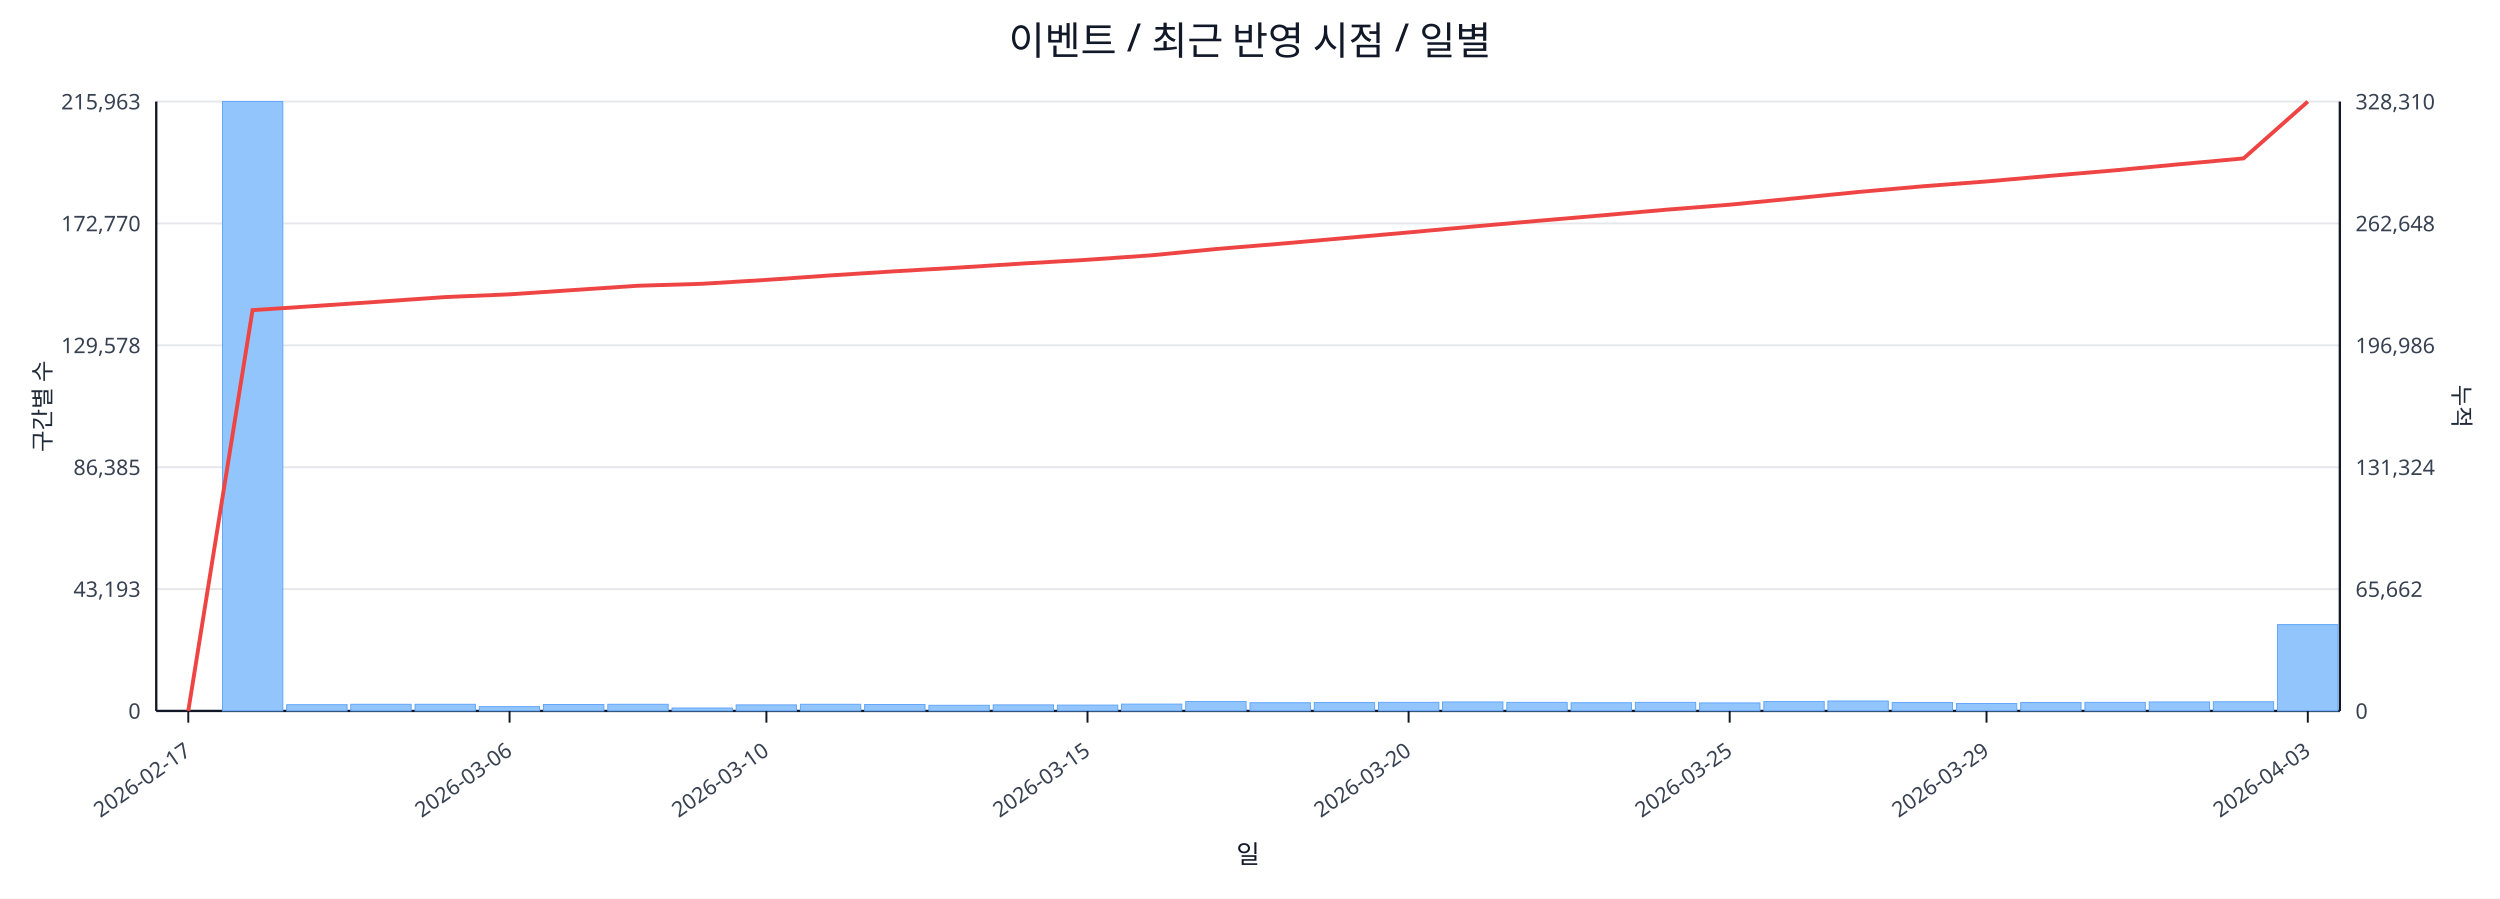
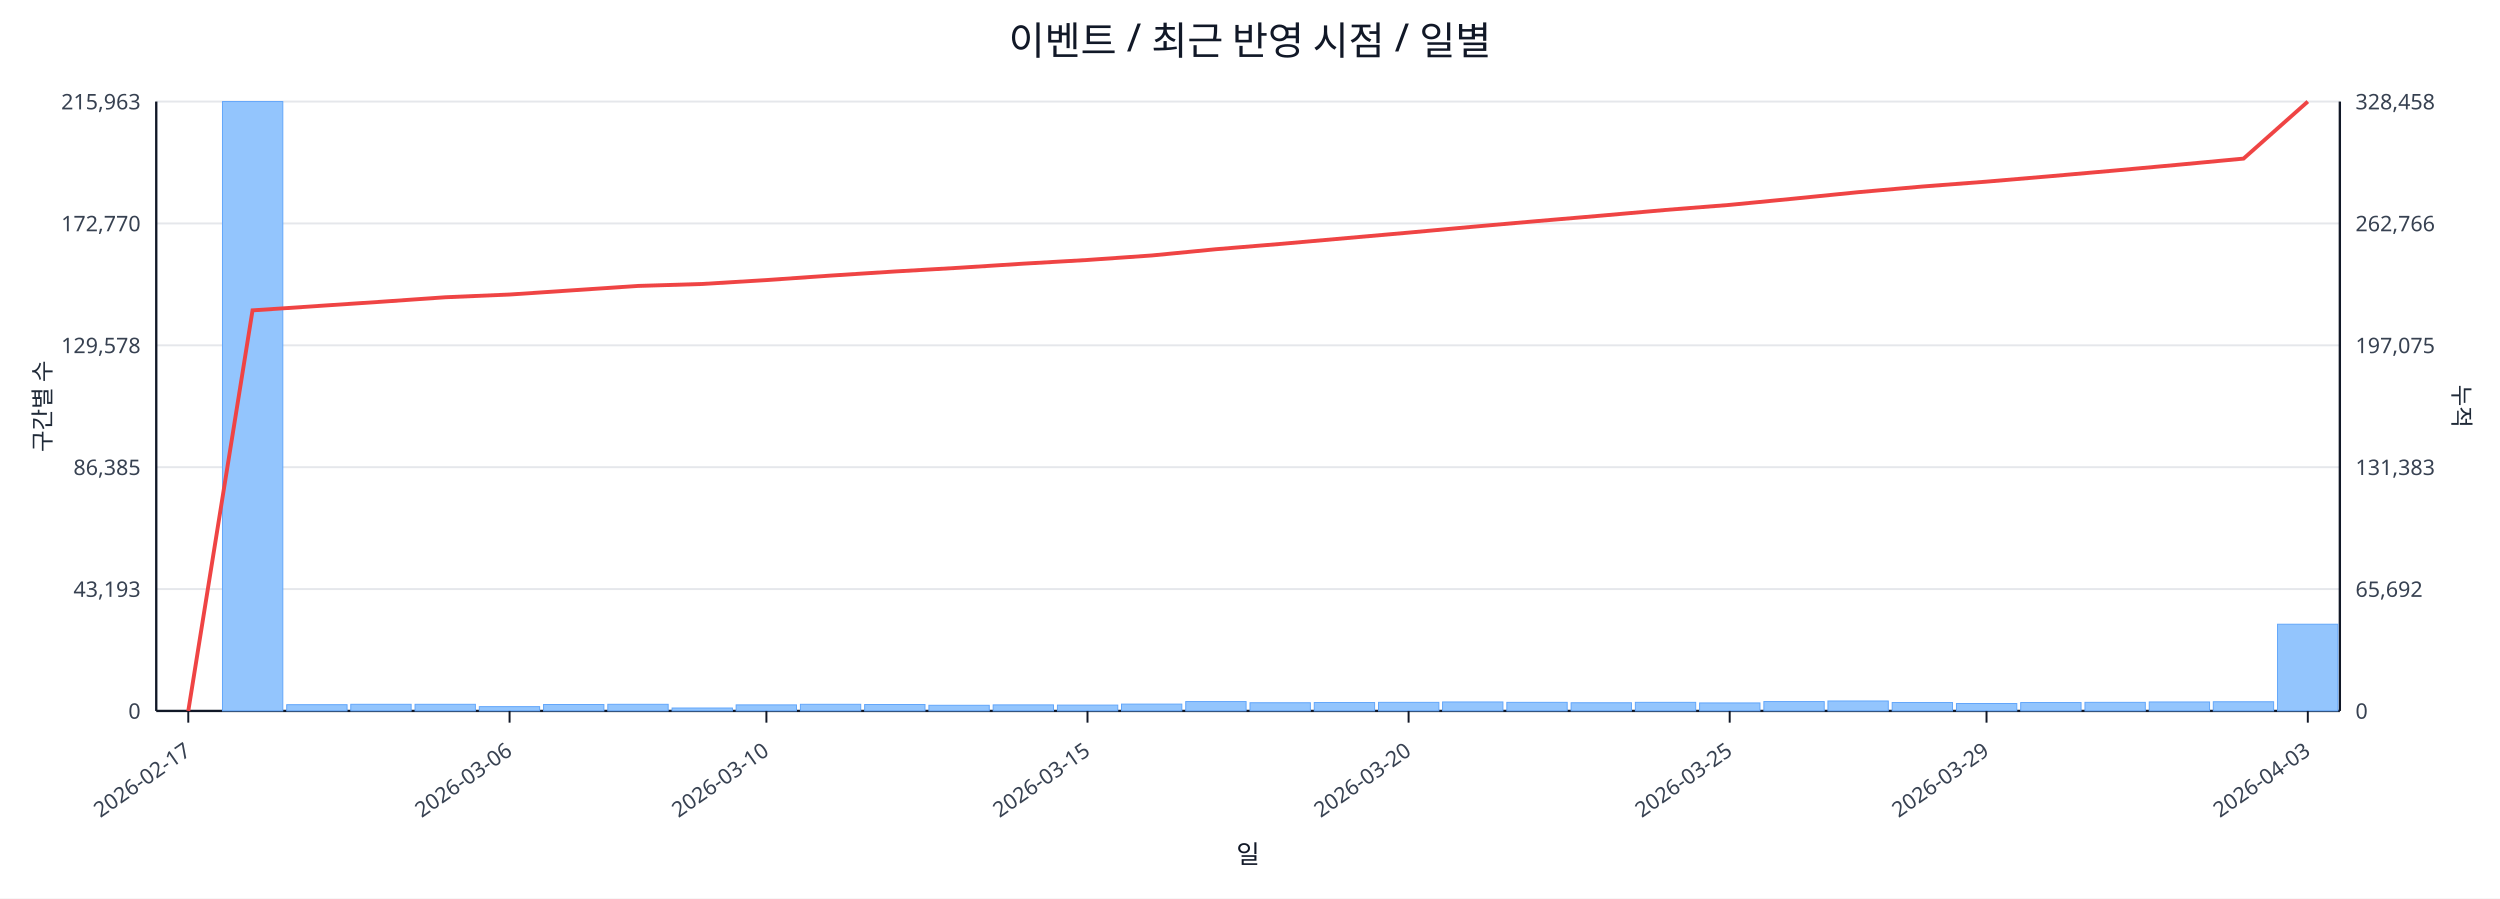
<svg xmlns="http://www.w3.org/2000/svg" width="1280" height="460" viewBox="0 0 1280 460">
  <rect x="0" y="0" width="100%" height="100%" fill="#ffffff" />
  <text x="640.0" y="28" font-size="20" text-anchor="middle" font-family="sans-serif" fill="#111827">이벤트 / 최근 반영 시점 / 일별</text>
  <line x1="80.0" y1="52.0" x2="1198.0" y2="52.0" stroke="#e5e7eb" stroke-width="1" />
  <text x="72.0" y="56.0" font-size="11" text-anchor="end" font-family="sans-serif" fill="#374151">215,963</text>
-   <text x="1206.0" y="56.0" font-size="11" text-anchor="start" font-family="sans-serif" fill="#374151">328,310</text>
+   <text x="1206.0" y="56.0" font-size="11" text-anchor="start" font-family="sans-serif" fill="#374151">328,458</text>
  <line x1="80.0" y1="114.4" x2="1198.0" y2="114.4" stroke="#e5e7eb" stroke-width="1" />
  <text x="72.0" y="118.4" font-size="11" text-anchor="end" font-family="sans-serif" fill="#374151">172,770</text>
-   <text x="1206.0" y="118.4" font-size="11" text-anchor="start" font-family="sans-serif" fill="#374151">262,648</text>
+   <text x="1206.0" y="118.4" font-size="11" text-anchor="start" font-family="sans-serif" fill="#374151">262,766</text>
  <line x1="80.0" y1="176.8" x2="1198.0" y2="176.8" stroke="#e5e7eb" stroke-width="1" />
  <text x="72.0" y="180.8" font-size="11" text-anchor="end" font-family="sans-serif" fill="#374151">129,578</text>
-   <text x="1206.0" y="180.8" font-size="11" text-anchor="start" font-family="sans-serif" fill="#374151">196,986</text>
+   <text x="1206.0" y="180.8" font-size="11" text-anchor="start" font-family="sans-serif" fill="#374151">197,075</text>
  <line x1="80.0" y1="239.2" x2="1198.0" y2="239.2" stroke="#e5e7eb" stroke-width="1" />
  <text x="72.0" y="243.2" font-size="11" text-anchor="end" font-family="sans-serif" fill="#374151">86,385</text>
-   <text x="1206.0" y="243.2" font-size="11" text-anchor="start" font-family="sans-serif" fill="#374151">131,324</text>
+   <text x="1206.0" y="243.2" font-size="11" text-anchor="start" font-family="sans-serif" fill="#374151">131,383</text>
  <line x1="80.0" y1="301.6" x2="1198.0" y2="301.6" stroke="#e5e7eb" stroke-width="1" />
  <text x="72.0" y="305.6" font-size="11" text-anchor="end" font-family="sans-serif" fill="#374151">43,193</text>
-   <text x="1206.0" y="305.6" font-size="11" text-anchor="start" font-family="sans-serif" fill="#374151">65,662</text>
+   <text x="1206.0" y="305.6" font-size="11" text-anchor="start" font-family="sans-serif" fill="#374151">65,692</text>
  <line x1="80.0" y1="364.0" x2="1198.0" y2="364.0" stroke="#e5e7eb" stroke-width="1" />
  <text x="72.0" y="368.0" font-size="11" text-anchor="end" font-family="sans-serif" fill="#374151">0</text>
  <text x="1206.0" y="368.0" font-size="11" text-anchor="start" font-family="sans-serif" fill="#374151">0</text>
  <line x1="80.0" y1="364.0" x2="1198.0" y2="364.0" stroke="#111827" stroke-width="1.2" />
  <line x1="80.0" y1="52.0" x2="80.0" y2="364.0" stroke="#111827" stroke-width="1.2" />
  <line x1="1198.0" y1="52.0" x2="1198.0" y2="364.0" stroke="#111827" stroke-width="1.2" />
  <rect x="81.0" y="364.0" width="30.9" height="0.0" fill="#93c5fd" stroke="#60a5fa" stroke-width="0.5" />
  <rect x="113.9" y="52.0" width="30.9" height="312.0" fill="#93c5fd" stroke="#60a5fa" stroke-width="0.5" />
  <rect x="146.8" y="360.8" width="30.9" height="3.2" fill="#93c5fd" stroke="#60a5fa" stroke-width="0.5" />
  <rect x="179.6" y="360.6" width="30.9" height="3.4" fill="#93c5fd" stroke="#60a5fa" stroke-width="0.5" />
  <rect x="212.5" y="360.6" width="30.9" height="3.4" fill="#93c5fd" stroke="#60a5fa" stroke-width="0.5" />
  <rect x="245.4" y="361.8" width="30.9" height="2.2" fill="#93c5fd" stroke="#60a5fa" stroke-width="0.5" />
  <rect x="278.3" y="360.7" width="30.9" height="3.3" fill="#93c5fd" stroke="#60a5fa" stroke-width="0.5" />
  <rect x="311.2" y="360.6" width="30.9" height="3.4" fill="#93c5fd" stroke="#60a5fa" stroke-width="0.5" />
  <rect x="344.1" y="362.5" width="30.9" height="1.5" fill="#93c5fd" stroke="#60a5fa" stroke-width="0.5" />
  <rect x="376.9" y="360.9" width="30.9" height="3.1" fill="#93c5fd" stroke="#60a5fa" stroke-width="0.5" />
  <rect x="409.8" y="360.6" width="30.9" height="3.4" fill="#93c5fd" stroke="#60a5fa" stroke-width="0.5" />
  <rect x="442.7" y="360.7" width="30.9" height="3.3" fill="#93c5fd" stroke="#60a5fa" stroke-width="0.5" />
  <rect x="475.6" y="361.1" width="30.9" height="2.9" fill="#93c5fd" stroke="#60a5fa" stroke-width="0.5" />
  <rect x="508.5" y="360.9" width="30.9" height="3.1" fill="#93c5fd" stroke="#60a5fa" stroke-width="0.5" />
  <rect x="541.4" y="361.0" width="30.9" height="3.0" fill="#93c5fd" stroke="#60a5fa" stroke-width="0.5" />
  <rect x="574.2" y="360.5" width="30.9" height="3.5" fill="#93c5fd" stroke="#60a5fa" stroke-width="0.5" />
  <rect x="607.1" y="359.2" width="30.9" height="4.8" fill="#93c5fd" stroke="#60a5fa" stroke-width="0.5" />
  <rect x="640.0" y="359.8" width="30.9" height="4.2" fill="#93c5fd" stroke="#60a5fa" stroke-width="0.5" />
  <rect x="672.9" y="359.7" width="30.9" height="4.3" fill="#93c5fd" stroke="#60a5fa" stroke-width="0.5" />
  <rect x="705.8" y="359.6" width="30.9" height="4.4" fill="#93c5fd" stroke="#60a5fa" stroke-width="0.5" />
  <rect x="738.6" y="359.4" width="30.9" height="4.6" fill="#93c5fd" stroke="#60a5fa" stroke-width="0.5" />
  <rect x="771.5" y="359.6" width="30.9" height="4.4" fill="#93c5fd" stroke="#60a5fa" stroke-width="0.5" />
  <rect x="804.4" y="359.8" width="30.9" height="4.2" fill="#93c5fd" stroke="#60a5fa" stroke-width="0.5" />
  <rect x="837.3" y="359.6" width="30.9" height="4.4" fill="#93c5fd" stroke="#60a5fa" stroke-width="0.5" />
  <rect x="870.2" y="359.9" width="30.9" height="4.1" fill="#93c5fd" stroke="#60a5fa" stroke-width="0.5" />
  <rect x="903.1" y="359.2" width="30.9" height="4.8" fill="#93c5fd" stroke="#60a5fa" stroke-width="0.5" />
  <rect x="935.9" y="358.9" width="30.9" height="5.1" fill="#93c5fd" stroke="#60a5fa" stroke-width="0.5" />
  <rect x="968.8" y="359.7" width="30.9" height="4.3" fill="#93c5fd" stroke="#60a5fa" stroke-width="0.5" />
  <rect x="1001.7" y="360.2" width="30.9" height="3.8" fill="#93c5fd" stroke="#60a5fa" stroke-width="0.5" />
  <rect x="1034.6" y="359.7" width="30.9" height="4.3" fill="#93c5fd" stroke="#60a5fa" stroke-width="0.5" />
  <rect x="1067.5" y="359.6" width="30.9" height="4.4" fill="#93c5fd" stroke="#60a5fa" stroke-width="0.5" />
  <rect x="1100.4" y="359.4" width="30.9" height="4.6" fill="#93c5fd" stroke="#60a5fa" stroke-width="0.5" />
  <rect x="1133.2" y="359.3" width="30.9" height="4.7" fill="#93c5fd" stroke="#60a5fa" stroke-width="0.5" />
-   <rect x="1166.1" y="319.8" width="30.9" height="44.2" fill="#93c5fd" stroke="#60a5fa" stroke-width="0.5" />
-   <polyline fill="none" stroke="#ef4444" stroke-width="2" points="96.4,364.0 129.3,158.8 162.2,156.6 195.1,154.4 228.0,152.1 260.9,150.7 293.7,148.5 326.6,146.3 359.5,145.3 392.4,143.3 425.3,141.0 458.1,138.9 491.0,137.0 523.9,134.9 556.8,133.0 589.7,130.7 622.6,127.5 655.4,124.8 688.3,121.9 721.2,119.0 754.1,116.0 787.0,113.1 819.9,110.3 852.7,107.4 885.6,104.8 918.5,101.6 951.4,98.3 984.3,95.4 1017.1,92.9 1050.0,90.0 1082.9,87.2 1115.8,84.1 1148.7,81.1 1181.6,52.0" />
+   <rect x="1166.1" y="319.6" width="30.9" height="44.4" fill="#93c5fd" stroke="#60a5fa" stroke-width="0.5" />
+   <polyline fill="none" stroke="#ef4444" stroke-width="2" points="96.4,364.0 129.3,158.9 162.2,156.7 195.1,154.5 228.0,152.2 260.9,150.8 293.7,148.6 326.6,146.4 359.5,145.4 392.4,143.4 425.3,141.1 458.1,139.0 491.0,137.1 523.9,135.0 556.8,133.1 589.7,130.8 622.6,127.6 655.4,124.9 688.3,122.0 721.2,119.1 754.1,116.1 787.0,113.2 819.9,110.4 852.7,107.5 885.6,104.9 918.5,101.7 951.4,98.4 984.3,95.5 1017.1,93.0 1050.0,90.2 1082.9,87.3 1115.8,84.3 1148.7,81.2 1181.6,52.0" />
  <line x1="96.4" y1="364.0" x2="96.4" y2="370.0" stroke="#111827" stroke-width="1" />
  <text x="98.4" y="386.0" font-size="11" text-anchor="end" transform="rotate(-35 98.4 386.0)" font-family="sans-serif" fill="#374151">2026-02-17</text>
  <line x1="260.9" y1="364.0" x2="260.9" y2="370.0" stroke="#111827" stroke-width="1" />
  <text x="262.9" y="386.0" font-size="11" text-anchor="end" transform="rotate(-35 262.9 386.0)" font-family="sans-serif" fill="#374151">2026-03-06</text>
  <line x1="392.4" y1="364.0" x2="392.4" y2="370.0" stroke="#111827" stroke-width="1" />
  <text x="394.4" y="386.0" font-size="11" text-anchor="end" transform="rotate(-35 394.4 386.0)" font-family="sans-serif" fill="#374151">2026-03-10</text>
  <line x1="556.8" y1="364.0" x2="556.8" y2="370.0" stroke="#111827" stroke-width="1" />
  <text x="558.8" y="386.0" font-size="11" text-anchor="end" transform="rotate(-35 558.8 386.0)" font-family="sans-serif" fill="#374151">2026-03-15</text>
  <line x1="721.2" y1="364.0" x2="721.2" y2="370.0" stroke="#111827" stroke-width="1" />
  <text x="723.2" y="386.0" font-size="11" text-anchor="end" transform="rotate(-35 723.2 386.0)" font-family="sans-serif" fill="#374151">2026-03-20</text>
  <line x1="885.6" y1="364.0" x2="885.6" y2="370.0" stroke="#111827" stroke-width="1" />
  <text x="887.6" y="386.0" font-size="11" text-anchor="end" transform="rotate(-35 887.6 386.0)" font-family="sans-serif" fill="#374151">2026-03-25</text>
  <line x1="1017.1" y1="364.0" x2="1017.1" y2="370.0" stroke="#111827" stroke-width="1" />
  <text x="1019.1" y="386.0" font-size="11" text-anchor="end" transform="rotate(-35 1019.1 386.0)" font-family="sans-serif" fill="#374151">2026-03-29</text>
  <line x1="1181.6" y1="364.0" x2="1181.6" y2="370.0" stroke="#111827" stroke-width="1" />
  <text x="1183.6" y="386.0" font-size="11" text-anchor="end" transform="rotate(-35 1183.6 386.0)" font-family="sans-serif" fill="#374151">2026-04-03</text>
  <text x="26" y="208.0" font-size="12" transform="rotate(-90 26 208.0)" text-anchor="middle" font-family="sans-serif" fill="#1f2937">구간별 수</text>
  <text x="1256.0" y="208.0" font-size="12" transform="rotate(90 1256.0 208.0)" text-anchor="middle" font-family="sans-serif" fill="#1f2937">누적</text>
  <text x="639.0" y="442.0" font-size="13" text-anchor="middle" font-family="sans-serif" fill="#111827">일</text>
</svg>
